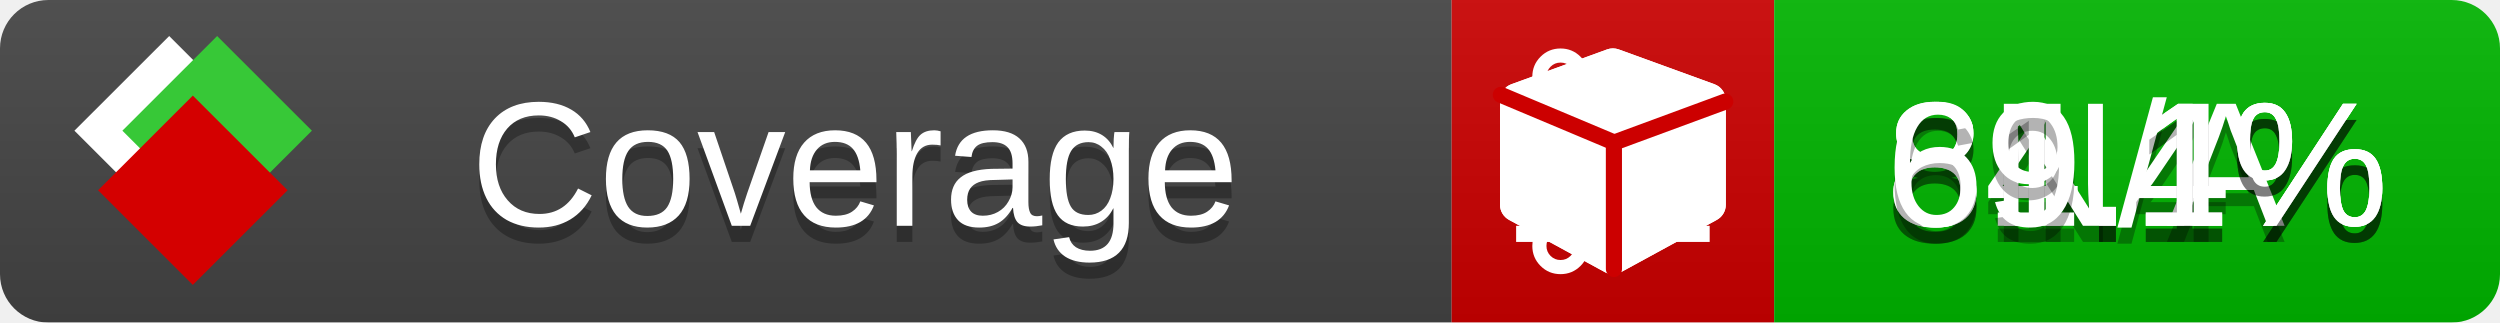
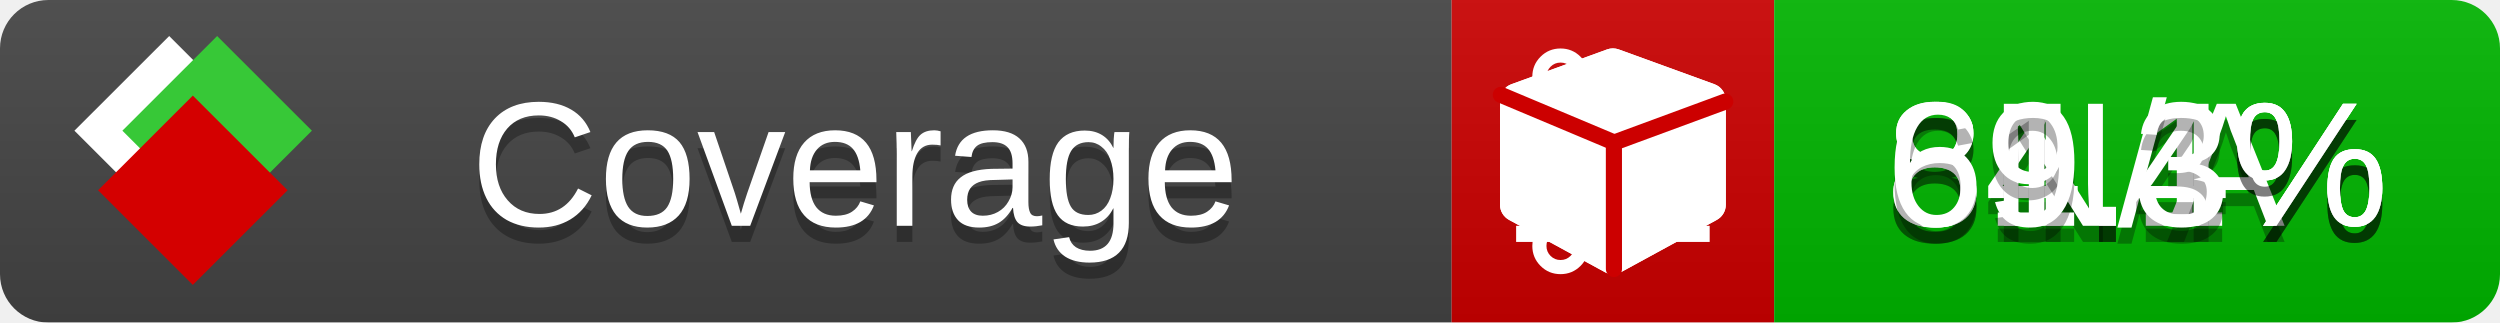
<svg xmlns="http://www.w3.org/2000/svg" xmlns:xlink="http://www.w3.org/1999/xlink" width="155" height="20">
  <style type="text/css">
          
            @keyframes fade1 {
                0% { visibility: visible; opacity: 1; }
               23% { visibility: visible; opacity: 1; }
               25% { visibility: hidden; opacity: 0; }
               48% { visibility: hidden; opacity: 0; }
               50% { visibility: hidden; opacity: 0; }
               73% { visibility: hidden; opacity: 0; }
               75% { visibility: hidden; opacity: 0; }
               98% { visibility: hidden; opacity: 0; }
              100% { visibility: visible; opacity: 1; }
            }
            @keyframes fade2 {
                0% { visibility: hidden; opacity: 0; }
               23% { visibility: hidden; opacity: 0; }
               25% { visibility: visible; opacity: 1; }
               48% { visibility: visible; opacity: 1; }
               50% { visibility: hidden; opacity: 0; }
               73% { visibility: hidden; opacity: 0; }
               75% { visibility: hidden; opacity: 0; }
               98% { visibility: hidden; opacity: 0; }
              100% { visibility: hidden; opacity: 0; }
            }
            @keyframes fade3 {
                0% { visibility: hidden; opacity: 0; }
               23% { visibility: hidden; opacity: 0; }
               25% { visibility: hidden; opacity: 0; }
               48% { visibility: hidden; opacity: 0; }
               50% { visibility: visible; opacity: 1; }
               73% { visibility: visible; opacity: 1; }
               75% { visibility: hidden; opacity: 0; }
               98% { visibility: hidden; opacity: 0; }
              100% { visibility: hidden; opacity: 0; }
            }
            @keyframes fade4 {
                0% { visibility: hidden; opacity: 0; }
               23% { visibility: hidden; opacity: 0; }
               25% { visibility: hidden; opacity: 0; }
               48% { visibility: hidden; opacity: 0; }
               50% { visibility: hidden; opacity: 0; }
               73% { visibility: hidden; opacity: 0; }
               75% { visibility: visible; opacity: 1; }
               98% { visibility: visible; opacity: 1; }
              100% { visibility: hidden; opacity: 0; }
            }
            .linecoverage {
                animation-duration: 15s;
                animation-name: fade1;
                animation-iteration-count: infinite;
            }
            .branchcoverage {
                animation-duration: 15s;
                animation-name: fade2;
                animation-iteration-count: infinite;
            }
            .methodcoverage {
                animation-duration: 15s;
                animation-name: fade3;
                animation-iteration-count: infinite;
            }
            .fullmethodcoverage {
                animation-duration: 15s;
                animation-name: fade4;
                animation-iteration-count: infinite;
            }
          
    </style>
  <defs>
    <linearGradient id="gradient" x2="0" y2="100%">
      <stop offset="0" stop-color="#bbb" stop-opacity=".1" />
      <stop offset="1" stop-opacity=".1" />
    </linearGradient>
    <linearGradient id="c">
      <stop offset="0" stop-color="#d40000" />
      <stop offset="1" stop-color="#ff2a2a" />
    </linearGradient>
    <linearGradient id="a">
      <stop offset="0" stop-color="#e0e0de" />
      <stop offset="1" stop-color="#fff" />
    </linearGradient>
    <linearGradient id="b">
      <stop offset="0" stop-color="#37c837" />
      <stop offset="1" stop-color="#217821" />
    </linearGradient>
    <linearGradient xlink:href="#a" id="e" x1="106.44" x2="69.96" y1="-11.96" y2="-46.84" gradientTransform="matrix(-.8426 -.00045 -.00045 -.8426 -94.27 -75.82)" gradientUnits="userSpaceOnUse" />
    <linearGradient xlink:href="#b" id="f" x1="56.19" x2="77.97" y1="-23.45" y2="10.62" gradientTransform="matrix(.8426 .00045 .00045 .8426 94.27 75.82)" gradientUnits="userSpaceOnUse" />
    <linearGradient xlink:href="#c" id="g" x1="79.98" x2="132.9" y1="10.79" y2="10.79" gradientTransform="matrix(.8426 .00045 .00045 .8426 94.27 75.82)" gradientUnits="userSpaceOnUse" />
    <mask id="mask">
      <rect width="155" height="20" rx="3" fill="#fff" />
    </mask>
    <g id="icon" transform="matrix(.04486 0 0 .04481 -.48 -.63)">
      <rect width="52.92" height="52.92" x="-109.72" y="-27.13" fill="url(#e)" transform="rotate(-135)" />
      <rect width="52.92" height="52.92" x="70.19" y="-39.18" fill="url(#f)" transform="rotate(45)" />
      <rect width="52.92" height="52.92" x="80.05" y="-15.74" fill="url(#g)" transform="rotate(45)" />
    </g>
  </defs>
  <g mask="url(#mask)">
    <rect x="0" y="0" width="90" height="20" fill="#444" />
    <rect x="90" y="0" width="20" height="20" fill="#c00" />
    <rect x="110" y="0" width="45" height="20" fill="#00B600" />
    <rect x="0" y="0" width="155" height="20" fill="url(#gradient)" />
  </g>
  <g>
    <path class="linecoverage" stroke="#fff" d="M94 6.5 h12 M94 10.5 h12 M94 14.5 h12" />
    <path class="branchcoverage" fill="#fff" d="m 97.628,15.247 q 0,-0.364 -0.255,-0.619 -0.255,-0.255 -0.619,-0.255 -0.364,0 -0.619,0.255 -0.255,0.255 -0.255,0.619 0,0.364 0.255,0.619 0.255,0.255 0.619,0.255 0.364,0 0.619,-0.255 0.255,-0.255 0.255,-0.619 z m 0,-10.493 q 0,-0.364 -0.255,-0.619 -0.255,-0.255 -0.619,-0.255 -0.364,0 -0.619,0.255 -0.255,0.255 -0.255,0.619 0,0.364 0.255,0.619 0.255,0.255 0.619,0.255 0.364,0 0.619,-0.255 0.255,-0.255 0.255,-0.619 z m 5.83,1.166 q 0,-0.364 -0.255,-0.619 -0.255,-0.255 -0.619,-0.255 -0.364,0 -0.619,0.255 -0.255,0.255 -0.255,0.619 0,0.364 0.255,0.619 0.255,0.255 0.619,0.255 0.364,0 0.619,-0.255 0.255,-0.255 0.255,-0.619 z m 0.874,0 q 0,0.474 -0.237,0.879 -0.237,0.405 -0.638,0.633 -0.018,2.614 -2.059,3.771 -0.619,0.346 -1.849,0.738 -1.166,0.364 -1.544,0.647 -0.378,0.282 -0.378,0.911 l 0,0.237 q 0.401,0.228 0.638,0.633 0.237,0.405 0.237,0.879 0,0.729 -0.51,1.239 -0.51,0.51 -1.239,0.51 -0.729,0 -1.239,-0.51 -0.51,-0.51 -0.51,-1.239 0,-0.474 0.237,-0.879 0.237,-0.405 0.638,-0.633 l 0,-7.469 q -0.401,-0.228 -0.638,-0.633 -0.237,-0.405 -0.237,-0.879 0,-0.729 0.51,-1.239 0.51,-0.51 1.239,-0.51 0.729,0 1.239,0.51 0.51,0.51 0.51,1.239 0,0.474 -0.237,0.879 -0.237,0.405 -0.638,0.633 l 0,4.527 q 0.492,-0.237 1.403,-0.519 0.501,-0.155 0.797,-0.269 0.296,-0.114 0.642,-0.282 0.346,-0.169 0.537,-0.36 0.191,-0.191 0.369,-0.465 0.178,-0.273 0.255,-0.633 0.077,-0.36 0.077,-0.833 -0.401,-0.228 -0.638,-0.633 -0.237,-0.405 -0.237,-0.879 0,-0.729 0.51,-1.239 0.51,-0.51 1.239,-0.51 0.729,0 1.239,0.51 0.51,0.51 0.51,1.239 z" />
    <path class="methodcoverage" fill="#fff" d="m 100.538,15.629 5.385,-2.936 v -5.351 l -5.385,1.96 z M 100,8.351 105.873,6.214 100,4.077 94.127,6.214 Z m 7,-2.12 v 6.462 q 0,0.294 -0.151,0.547 -0.151,0.252 -0.412,0.395 l -5.923,3.231 q -0.236,0.135 -0.513,0.135 -0.278,0 -0.513,-0.135 l -5.923,-3.231 Q 93.303,13.492 93.151,13.239 93,12.987 93,12.692 v -6.462 q 0,-0.337 0.194,-0.614 0.194,-0.278 0.513,-0.395 l 5.923,-2.154 q 0.185,-0.067 0.37,-0.067 0.185,0 0.37,0.067 l 5.923,2.154 q 0.32,0.118 0.513,0.395 Q 107,5.894 107,6.231 Z" />
    <path class="fullmethodcoverage" fill="#fff" d="m 107,6.231 v 6.462 c 0,0.196 -0.051,0.379 -0.151,0.547 -0.101,0.168 -0.238,0.3 -0.412,0.395 l -5.923,3.231 c -0.157,0.09 -0.328,0.135 -0.513,0.135 -0.185,0 -0.356,-0.045 -0.513,-0.135 l -5.923,-3.231 C 93.39,13.539 93.252,13.407 93.151,13.239 93.05,13.071 93,12.889 93,12.692 v -6.462 c 0,-0.224 0.065,-0.429 0.194,-0.614 0.129,-0.185 0.3,-0.317 0.513,-0.395 l 5.923,-2.154 c 0.123,-0.045 0.247,-0.067 0.37,-0.067 0.123,0 0.247,0.022 0.37,0.067 l 5.923,2.154 c 0.213,0.079 0.384,0.21 0.513,0.395 0.129,0.185 0.194,0.39 0.194,0.614 z" />
    <path class="fullmethodcoverage" style="fill:none;stroke:#cc0000;stroke-width:1;stroke-linecap:round;stroke-dasharray:none;stroke-opacity:1" d="m 100.064,16.677 -0.002,-7.833 6.906,-2.547" />
    <path class="fullmethodcoverage" style="fill:none;stroke:#cc0000;stroke-width:1;stroke-linecap:round;stroke-dasharray:none;stroke-opacity:1" d="M 99.914,8.765 93.052,5.882" />
  </g>
  <g fill="#fff" text-anchor="middle" font-family="Verdana,Arial,Geneva,sans-serif" font-size="11">
    <a xlink:href="https://github.com/danielpalme/ReportGenerator" target="_top">
      <use xlink:href="#icon" transform="translate(3,1) scale(3.5)" />
    </a>
    <text x="53" y="15" fill="#010101" fill-opacity=".3">Coverage</text>
    <text x="53" y="14" fill="#fff">Coverage</text>
    <text class="linecoverage" x="132.5" y="15" fill="#010101" fill-opacity=".3">84.1%</text>
    <text class="linecoverage" x="132.5" y="14">84.1%</text>
    <text class="branchcoverage" x="132.5" y="15" fill="#010101" fill-opacity=".3">N/A</text>
    <text class="branchcoverage" x="132.5" y="14">N/A</text>
    <text class="methodcoverage" x="132.5" y="15" fill="#010101" fill-opacity=".3">81.4%</text>
    <text class="methodcoverage" x="132.5" y="14">81.4%</text>
-     <text class="fullmethodcoverage" x="132.5" y="15" fill="#010101" fill-opacity=".3">69.1%</text>
-     <text class="fullmethodcoverage" x="132.5" y="14">69.1%</text>
+     <text class="fullmethodcoverage" x="132.5" y="15" fill="#010101" fill-opacity=".3">69.3%</text>
+     <text class="fullmethodcoverage" x="132.5" y="14">69.3%</text>
  </g>
  <g>
    <rect class="linecoverage" x="90" y="0" width="65" height="20" fill-opacity="0" />
    <rect class="branchcoverage" x="90" y="0" width="65" height="20" fill-opacity="0" />
    <rect class="methodcoverage" x="90" y="0" width="65" height="20" fill-opacity="0" />
    <rect class="fullmethodcoverage" x="90" y="0" width="65" height="20" fill-opacity="0" />
  </g>
</svg>
